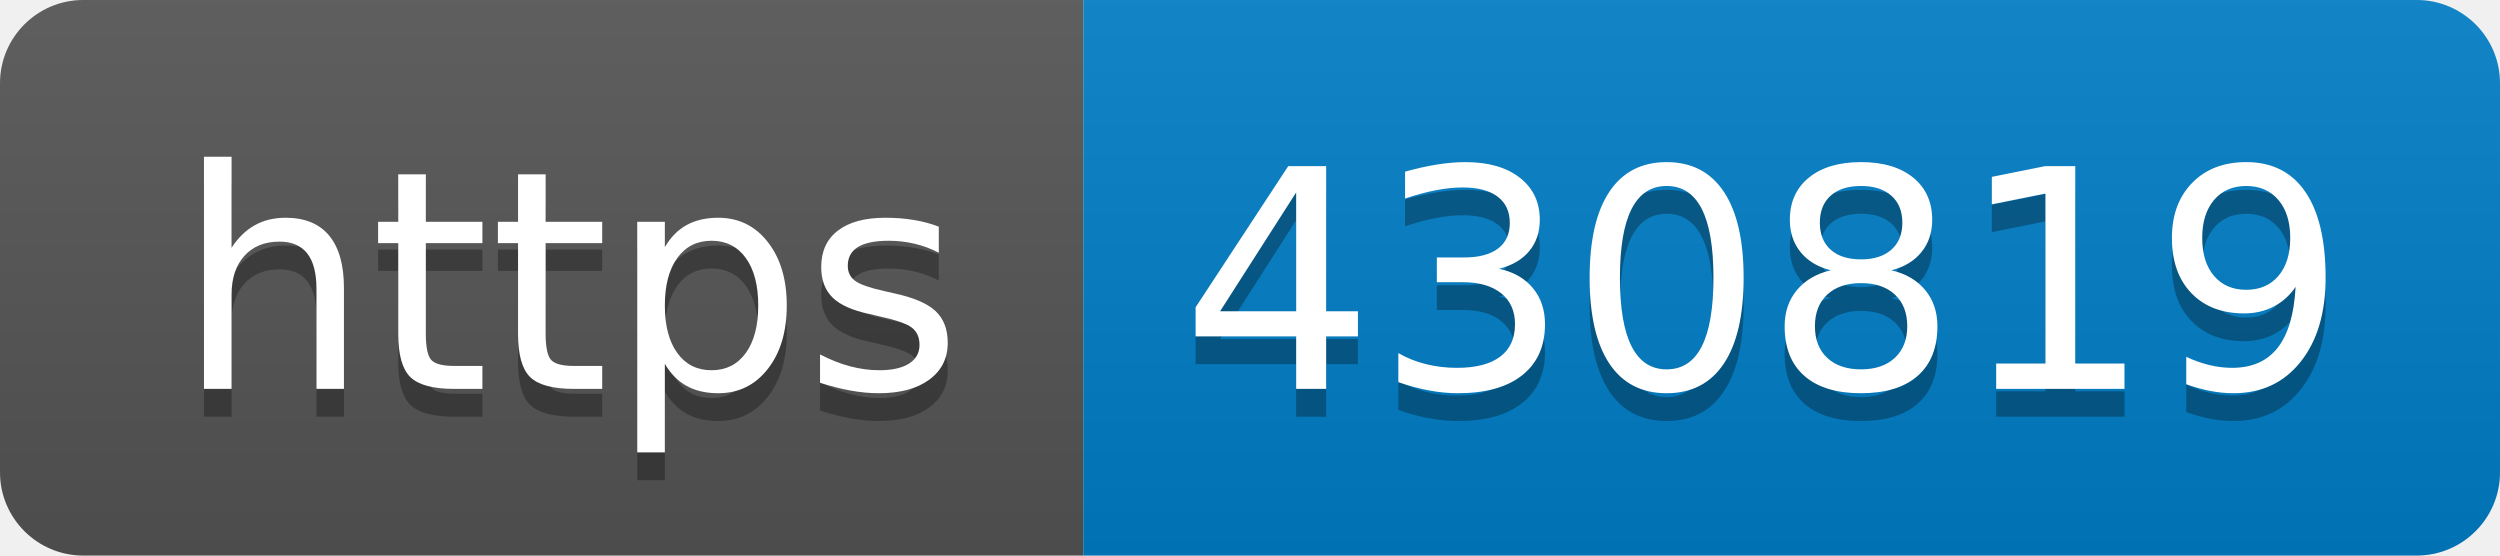
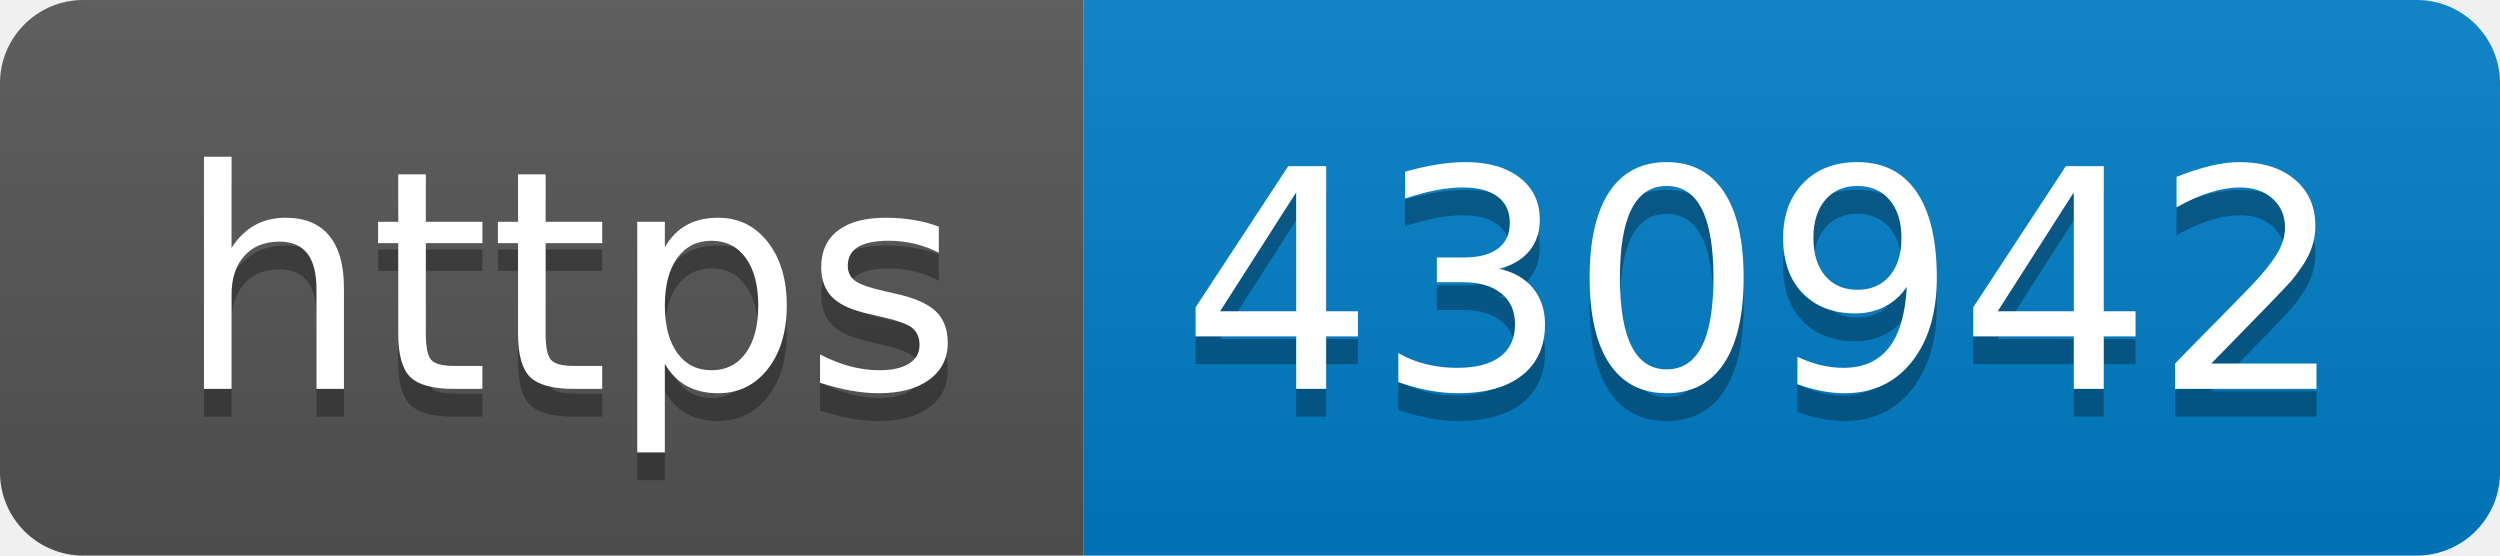
- <svg xmlns="http://www.w3.org/2000/svg" width="90" height="20" role="img" aria-label="https: 430819">
+ <svg xmlns="http://www.w3.org/2000/svg" width="90" height="20" role="img" aria-label="https: 430942">
  <linearGradient id="s" x2="0" y2="100%">
    <stop offset="0" stop-color="#bbb" stop-opacity=".1" />
    <stop offset="1" stop-opacity=".1" />
  </linearGradient>
  <clipPath id="r">
    <rect width="90" height="20" rx="3" fill="#fff" />
  </clipPath>
  <g clip-path="url(#r)">
    <rect width="39" height="20" fill="#555" />
    <rect x="39" width="51" height="20" fill="#007ec6" />
    <rect width="90" height="20" fill="url(#s)" />
  </g>
  <g fill="#fff" text-anchor="middle" font-family="Verdana,Geneva,DejaVu Sans,sans-serif" text-rendering="geometricPrecision" font-size="110">
    <text aria-hidden="true" x="205" y="150" fill="#010101" fill-opacity=".3" transform="scale(.1)" textLength="290">https</text>
    <text x="205" y="140" transform="scale(.1)" fill="#fff" textLength="290">https</text>
-     <text aria-hidden="true" x="635" y="150" fill="#010101" fill-opacity=".3" transform="scale(.1)" textLength="410">430819</text>
-     <text x="635" y="140" transform="scale(.1)" fill="#fff" textLength="410">430819</text>
+     <text aria-hidden="true" x="635" y="150" fill="#010101" fill-opacity=".3" transform="scale(.1)" textLength="410">430942</text>
+     <text x="635" y="140" transform="scale(.1)" fill="#fff" textLength="410">430942</text>
  </g>
</svg>
